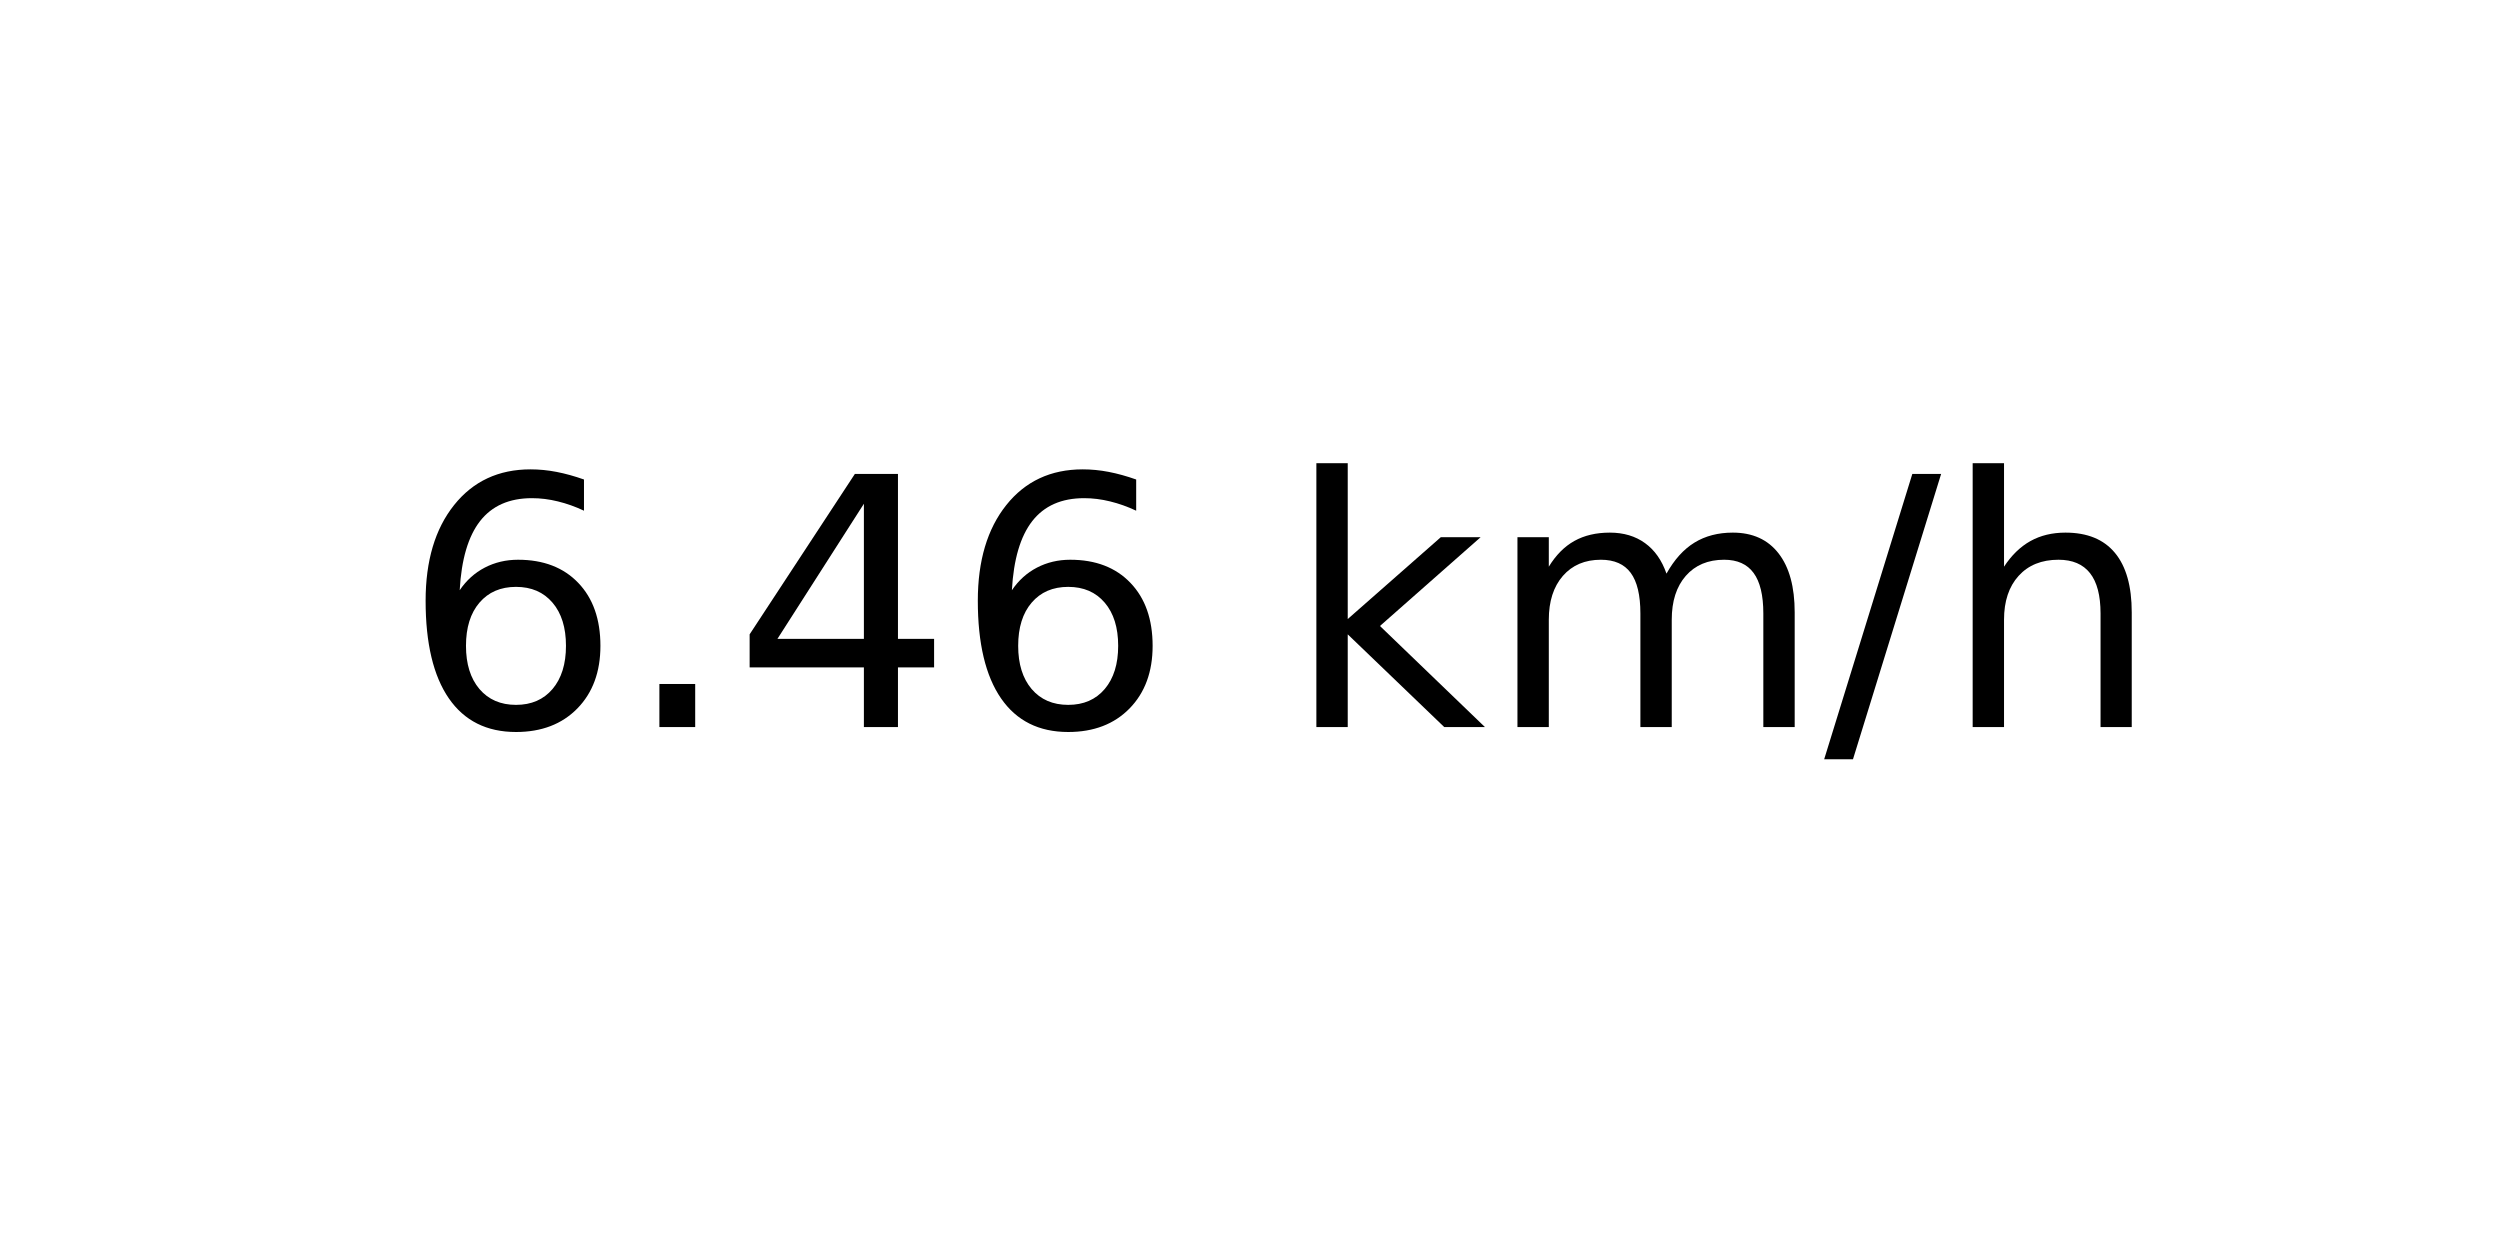
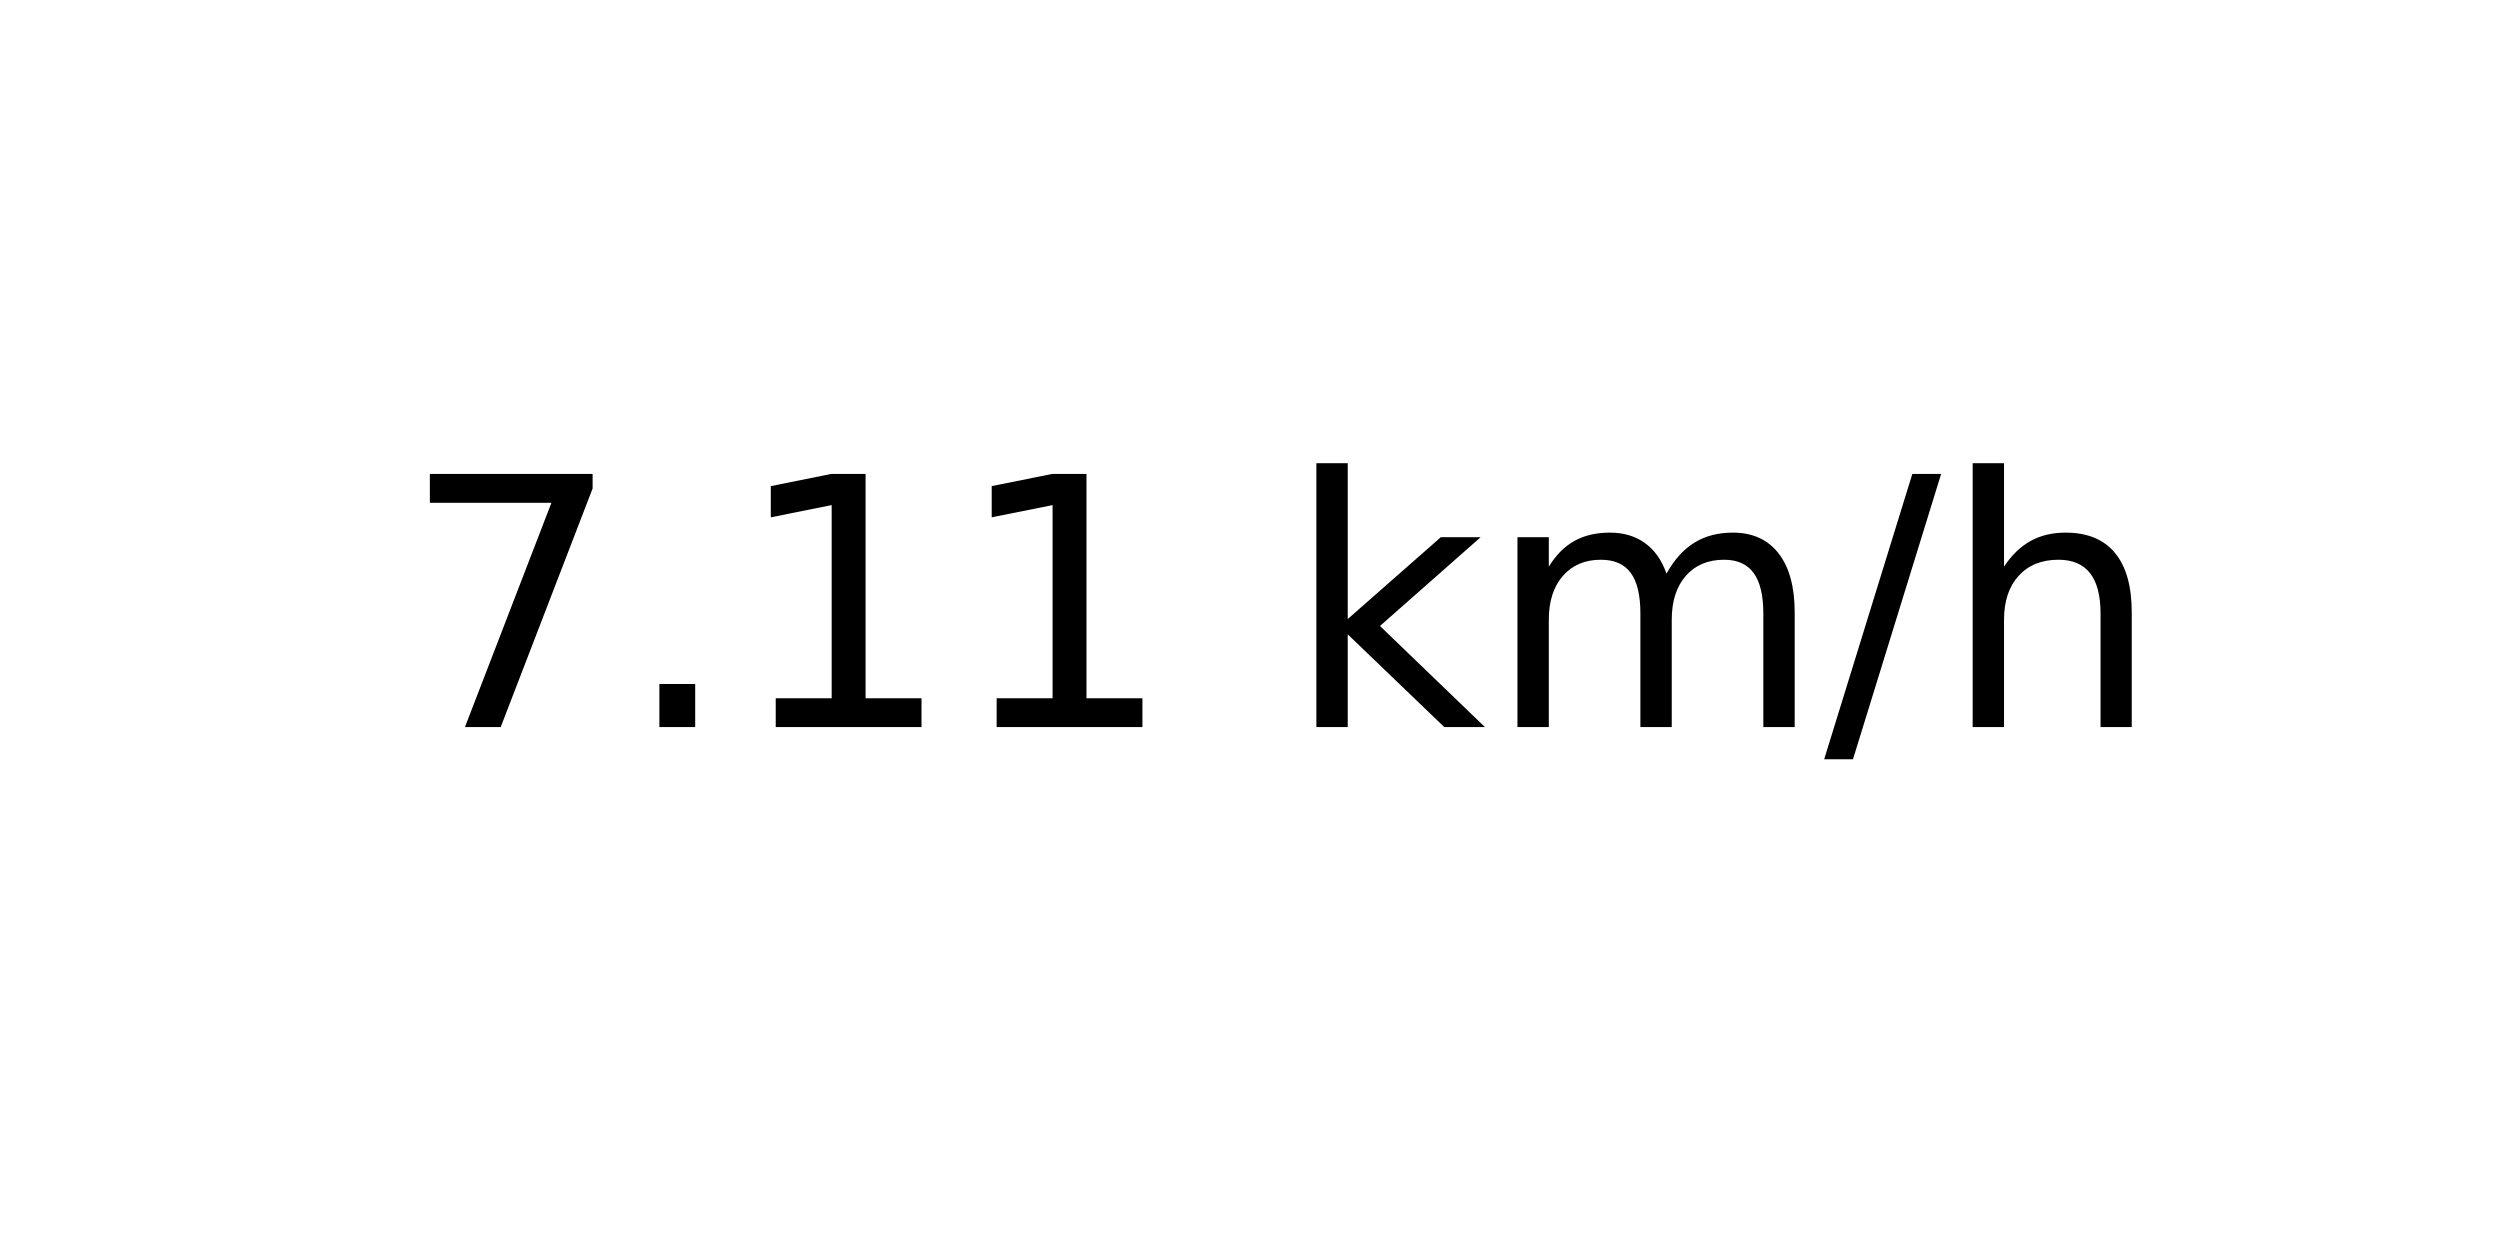
<svg xmlns="http://www.w3.org/2000/svg" xmlns:xlink="http://www.w3.org/1999/xlink" width="72pt" height="36pt" viewBox="0 0 72 36" version="1.1">
  <defs>
    <style type="text/css">*{stroke-linejoin: round; stroke-linecap: butt}</style>
  </defs>
  <g id="figure_1">
    <g id="axes_1">
      <g id="text_1">
        <g transform="translate(11.55937 20.93937) scale(0.1 -0.1)">
          <defs>
-             <path id="DejaVuSans-36" d="M 2113 2584  Q 1688 2584 1439 2293  Q 1191 2003 1191 1497  Q 1191 994 1439 701  Q 1688 409 2113 409  Q 2538 409 2786 701  Q 3034 994 3034 1497  Q 3034 2003 2786 2293  Q 2538 2584 2113 2584  z M 3366 4563  L 3366 3988  Q 3128 4100 2886 4159  Q 2644 4219 2406 4219  Q 1781 4219 1451 3797  Q 1122 3375 1075 2522  Q 1259 2794 1537 2939  Q 1816 3084 2150 3084  Q 2853 3084 3261 2657  Q 3669 2231 3669 1497  Q 3669 778 3244 343  Q 2819 -91 2113 -91  Q 1303 -91 875 529  Q 447 1150 447 2328  Q 447 3434 972 4092  Q 1497 4750 2381 4750  Q 2619 4750 2861 4703  Q 3103 4656 3366 4563  z " transform="scale(0.015625)" />
+             <path id="DejaVuSans-37" d="M 525 4666  L 3525 4666  L 3525 4397  L 1831 0  L 1172 0  L 2766 4134  L 525 4134  L 525 4666  z " transform="scale(0.015625)" />
            <path id="DejaVuSans-2e" d="M 684 794  L 1344 794  L 1344 0  L 684 0  L 684 794  z " transform="scale(0.015625)" />
-             <path id="DejaVuSans-34" d="M 2419 4116  L 825 1625  L 2419 1625  L 2419 4116  z M 2253 4666  L 3047 4666  L 3047 1625  L 3713 1625  L 3713 1100  L 3047 1100  L 3047 0  L 2419 0  L 2419 1100  L 313 1100  L 313 1709  L 2253 4666  z " transform="scale(0.015625)" />
+             <path id="DejaVuSans-31" d="M 794 531  L 1825 531  L 1825 4091  L 703 3866  L 703 4441  L 1819 4666  L 2450 4666  L 2450 531  L 3481 531  L 3481 0  L 794 0  L 794 531  z " transform="scale(0.015625)" />
            <path id="DejaVuSans-20" transform="scale(0.015625)" />
            <path id="DejaVuSans-6b" d="M 581 4863  L 1159 4863  L 1159 1991  L 2875 3500  L 3609 3500  L 1753 1863  L 3688 0  L 2938 0  L 1159 1709  L 1159 0  L 581 0  L 581 4863  z " transform="scale(0.015625)" />
            <path id="DejaVuSans-6d" d="M 3328 2828  Q 3544 3216 3844 3400  Q 4144 3584 4550 3584  Q 5097 3584 5394 3201  Q 5691 2819 5691 2113  L 5691 0  L 5113 0  L 5113 2094  Q 5113 2597 4934 2840  Q 4756 3084 4391 3084  Q 3944 3084 3684 2787  Q 3425 2491 3425 1978  L 3425 0  L 2847 0  L 2847 2094  Q 2847 2600 2669 2842  Q 2491 3084 2119 3084  Q 1678 3084 1418 2786  Q 1159 2488 1159 1978  L 1159 0  L 581 0  L 581 3500  L 1159 3500  L 1159 2956  Q 1356 3278 1631 3431  Q 1906 3584 2284 3584  Q 2666 3584 2933 3390  Q 3200 3197 3328 2828  z " transform="scale(0.015625)" />
            <path id="DejaVuSans-2f" d="M 1625 4666  L 2156 4666  L 531 -594  L 0 -594  L 1625 4666  z " transform="scale(0.015625)" />
            <path id="DejaVuSans-68" d="M 3513 2113  L 3513 0  L 2938 0  L 2938 2094  Q 2938 2591 2744 2837  Q 2550 3084 2163 3084  Q 1697 3084 1428 2787  Q 1159 2491 1159 1978  L 1159 0  L 581 0  L 581 4863  L 1159 4863  L 1159 2956  Q 1366 3272 1645 3428  Q 1925 3584 2291 3584  Q 2894 3584 3203 3211  Q 3513 2838 3513 2113  z " transform="scale(0.015625)" />
          </defs>
-           <use xlink:href="#DejaVuSans-36" />
+           <use xlink:href="#DejaVuSans-37" />
          <use xlink:href="#DejaVuSans-2e" x="63.623" />
-           <use xlink:href="#DejaVuSans-34" x="95.41" />
-           <use xlink:href="#DejaVuSans-36" x="159.033" />
+           <use xlink:href="#DejaVuSans-31" x="95.41" />
+           <use xlink:href="#DejaVuSans-31" x="159.033" />
          <use xlink:href="#DejaVuSans-20" x="222.656" />
          <use xlink:href="#DejaVuSans-6b" x="254.443" />
          <use xlink:href="#DejaVuSans-6d" x="312.354" />
          <use xlink:href="#DejaVuSans-2f" x="409.766" />
          <use xlink:href="#DejaVuSans-68" x="443.457" />
        </g>
      </g>
    </g>
  </g>
</svg>
